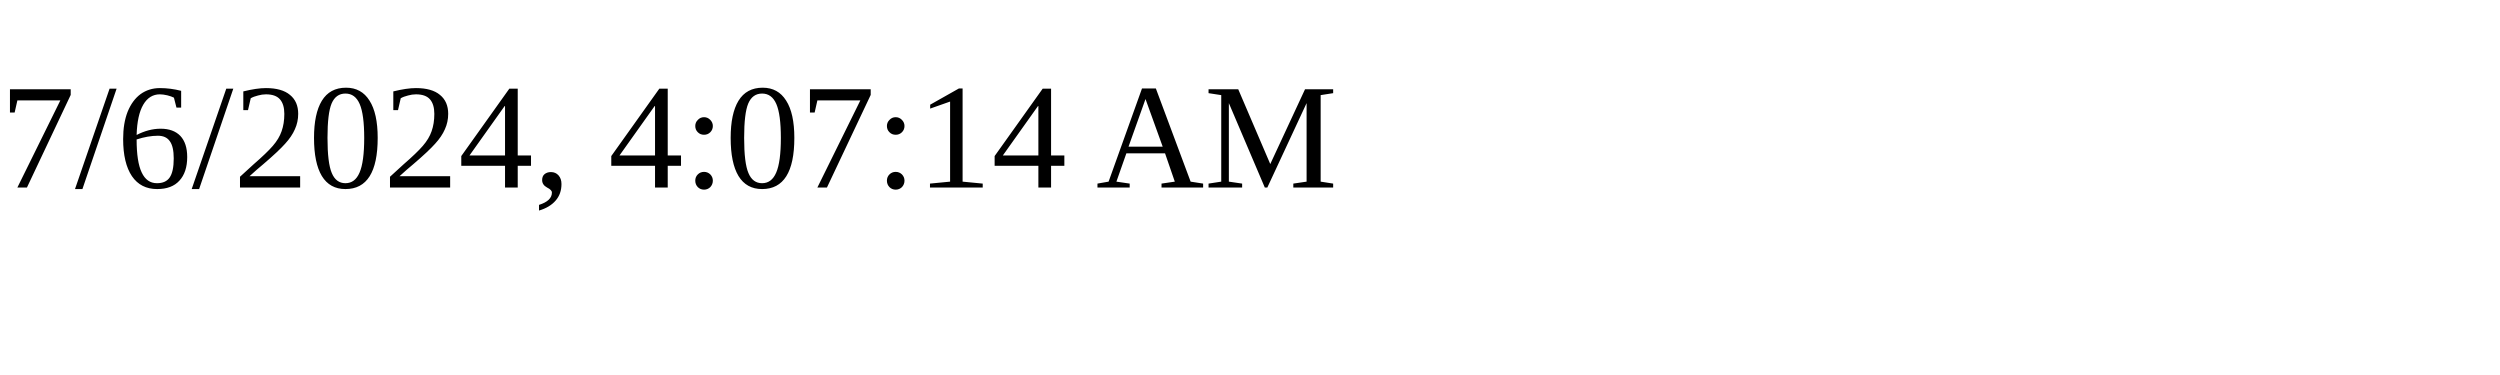
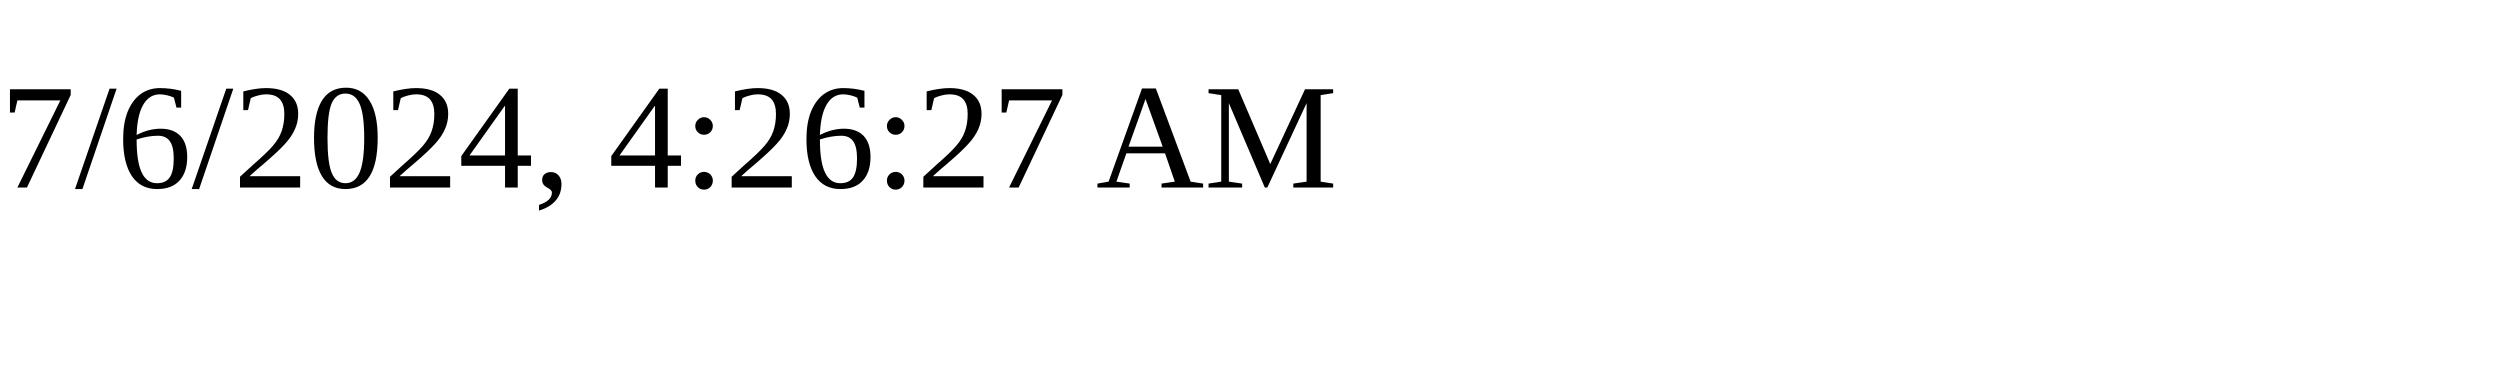
<svg xmlns="http://www.w3.org/2000/svg" height="30" width="200">
-   <text x="0" y="15">7/6/2024, 4:07:14 AM</text>
+   <text x="0" y="15">7/6/2024, 4:26:27 AM</text>
</svg>
